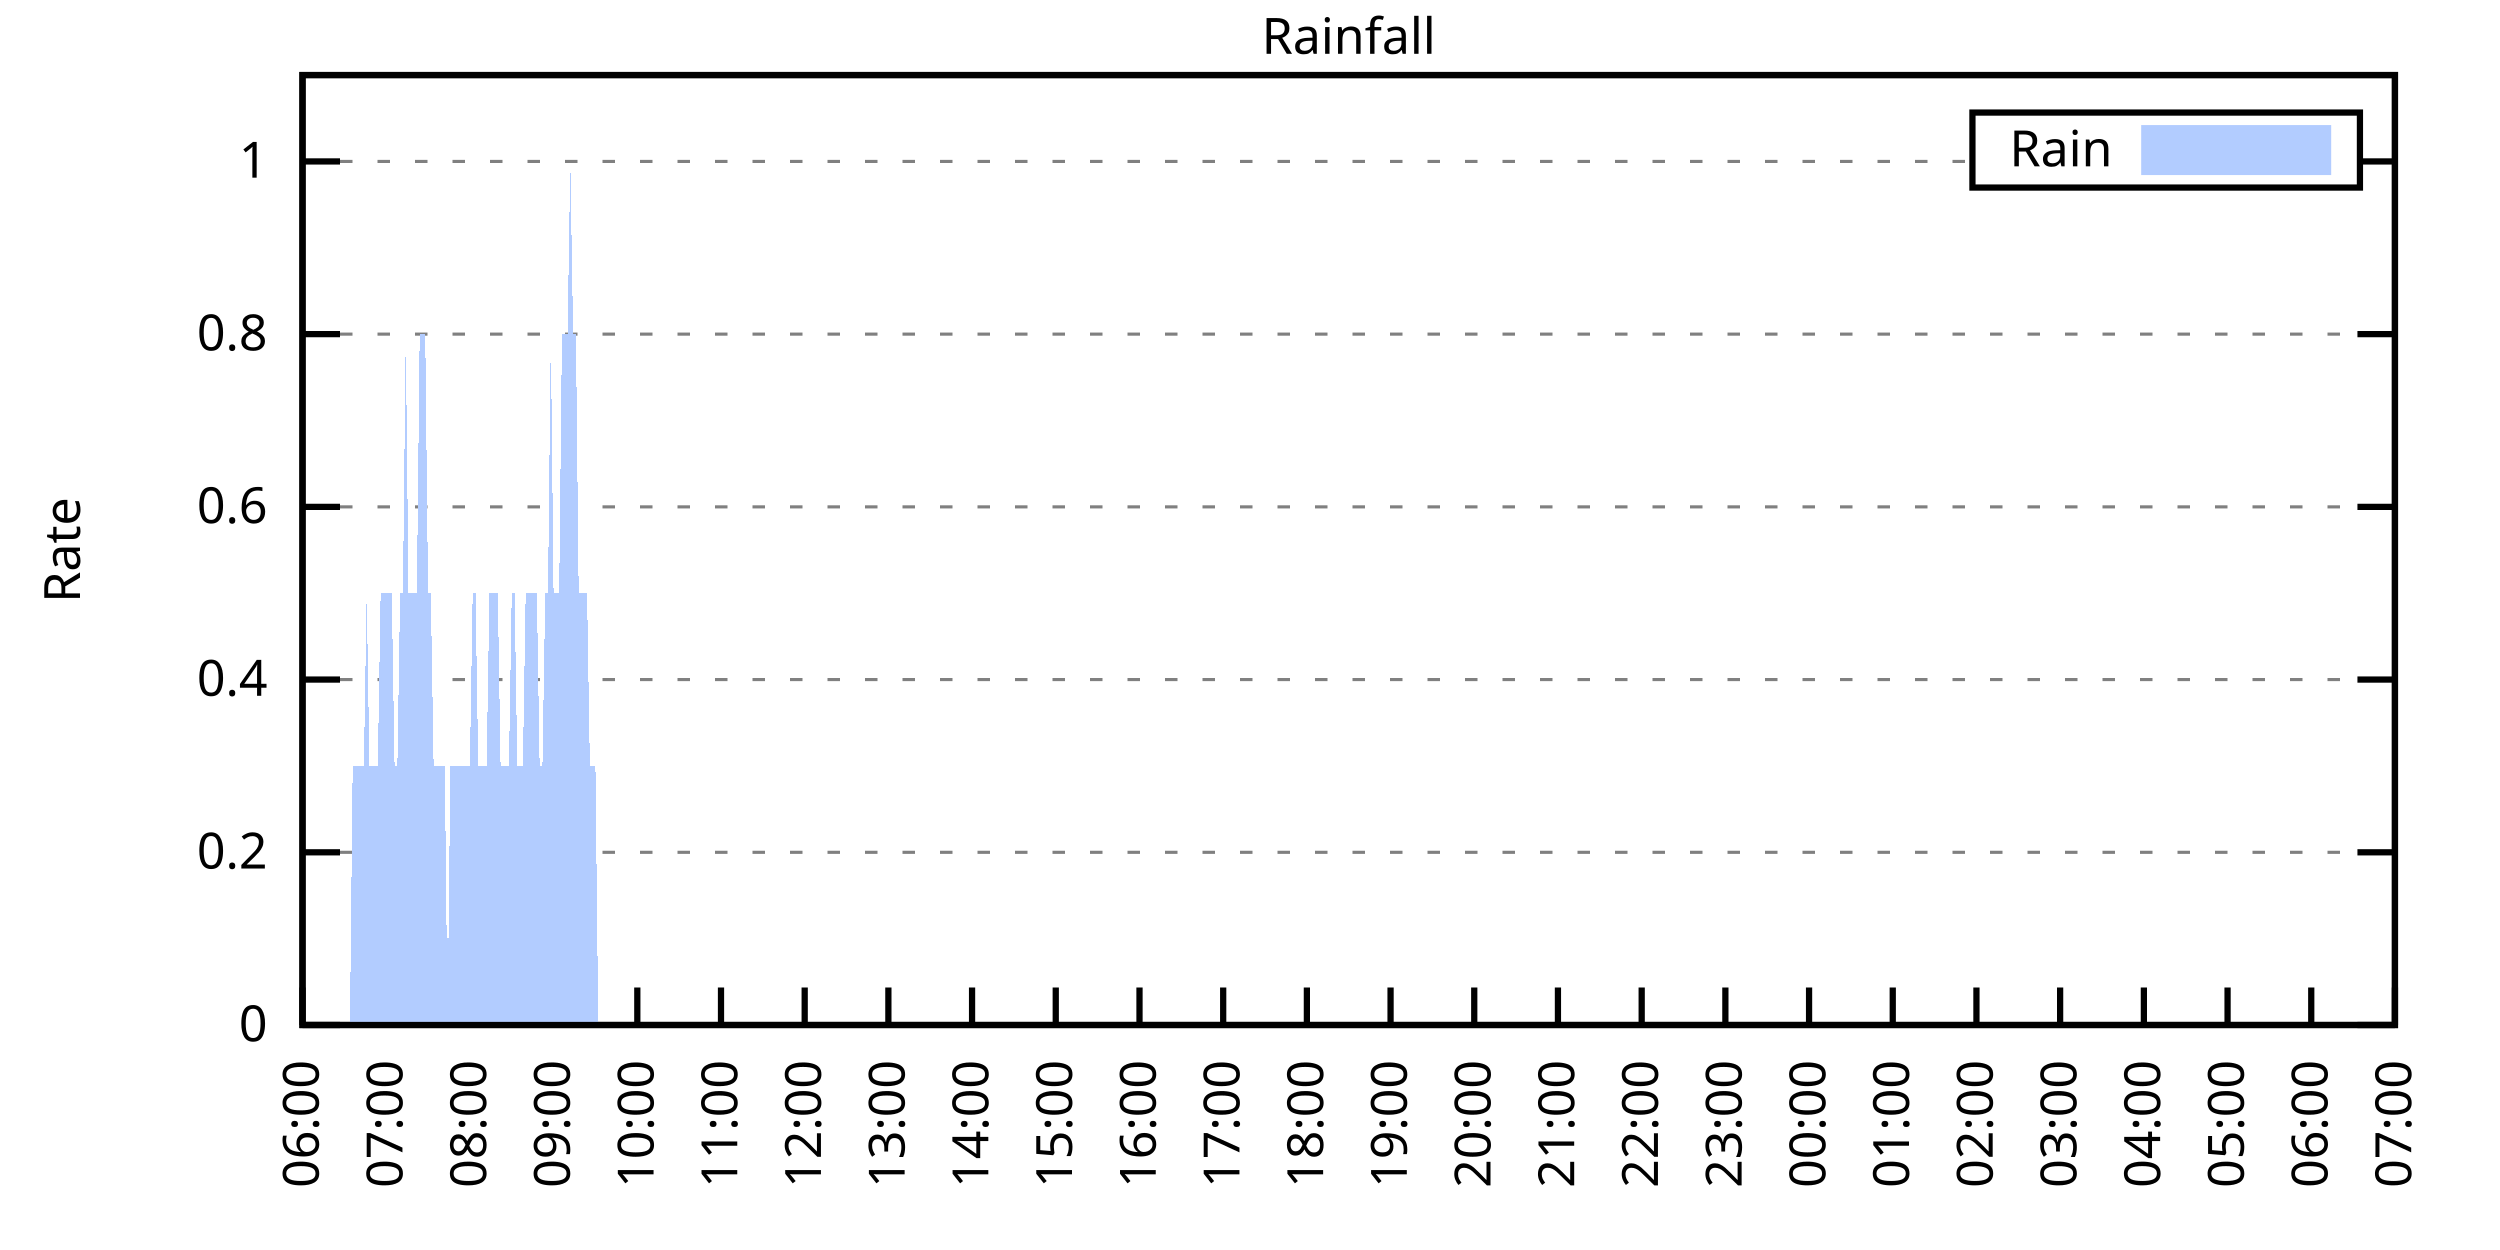
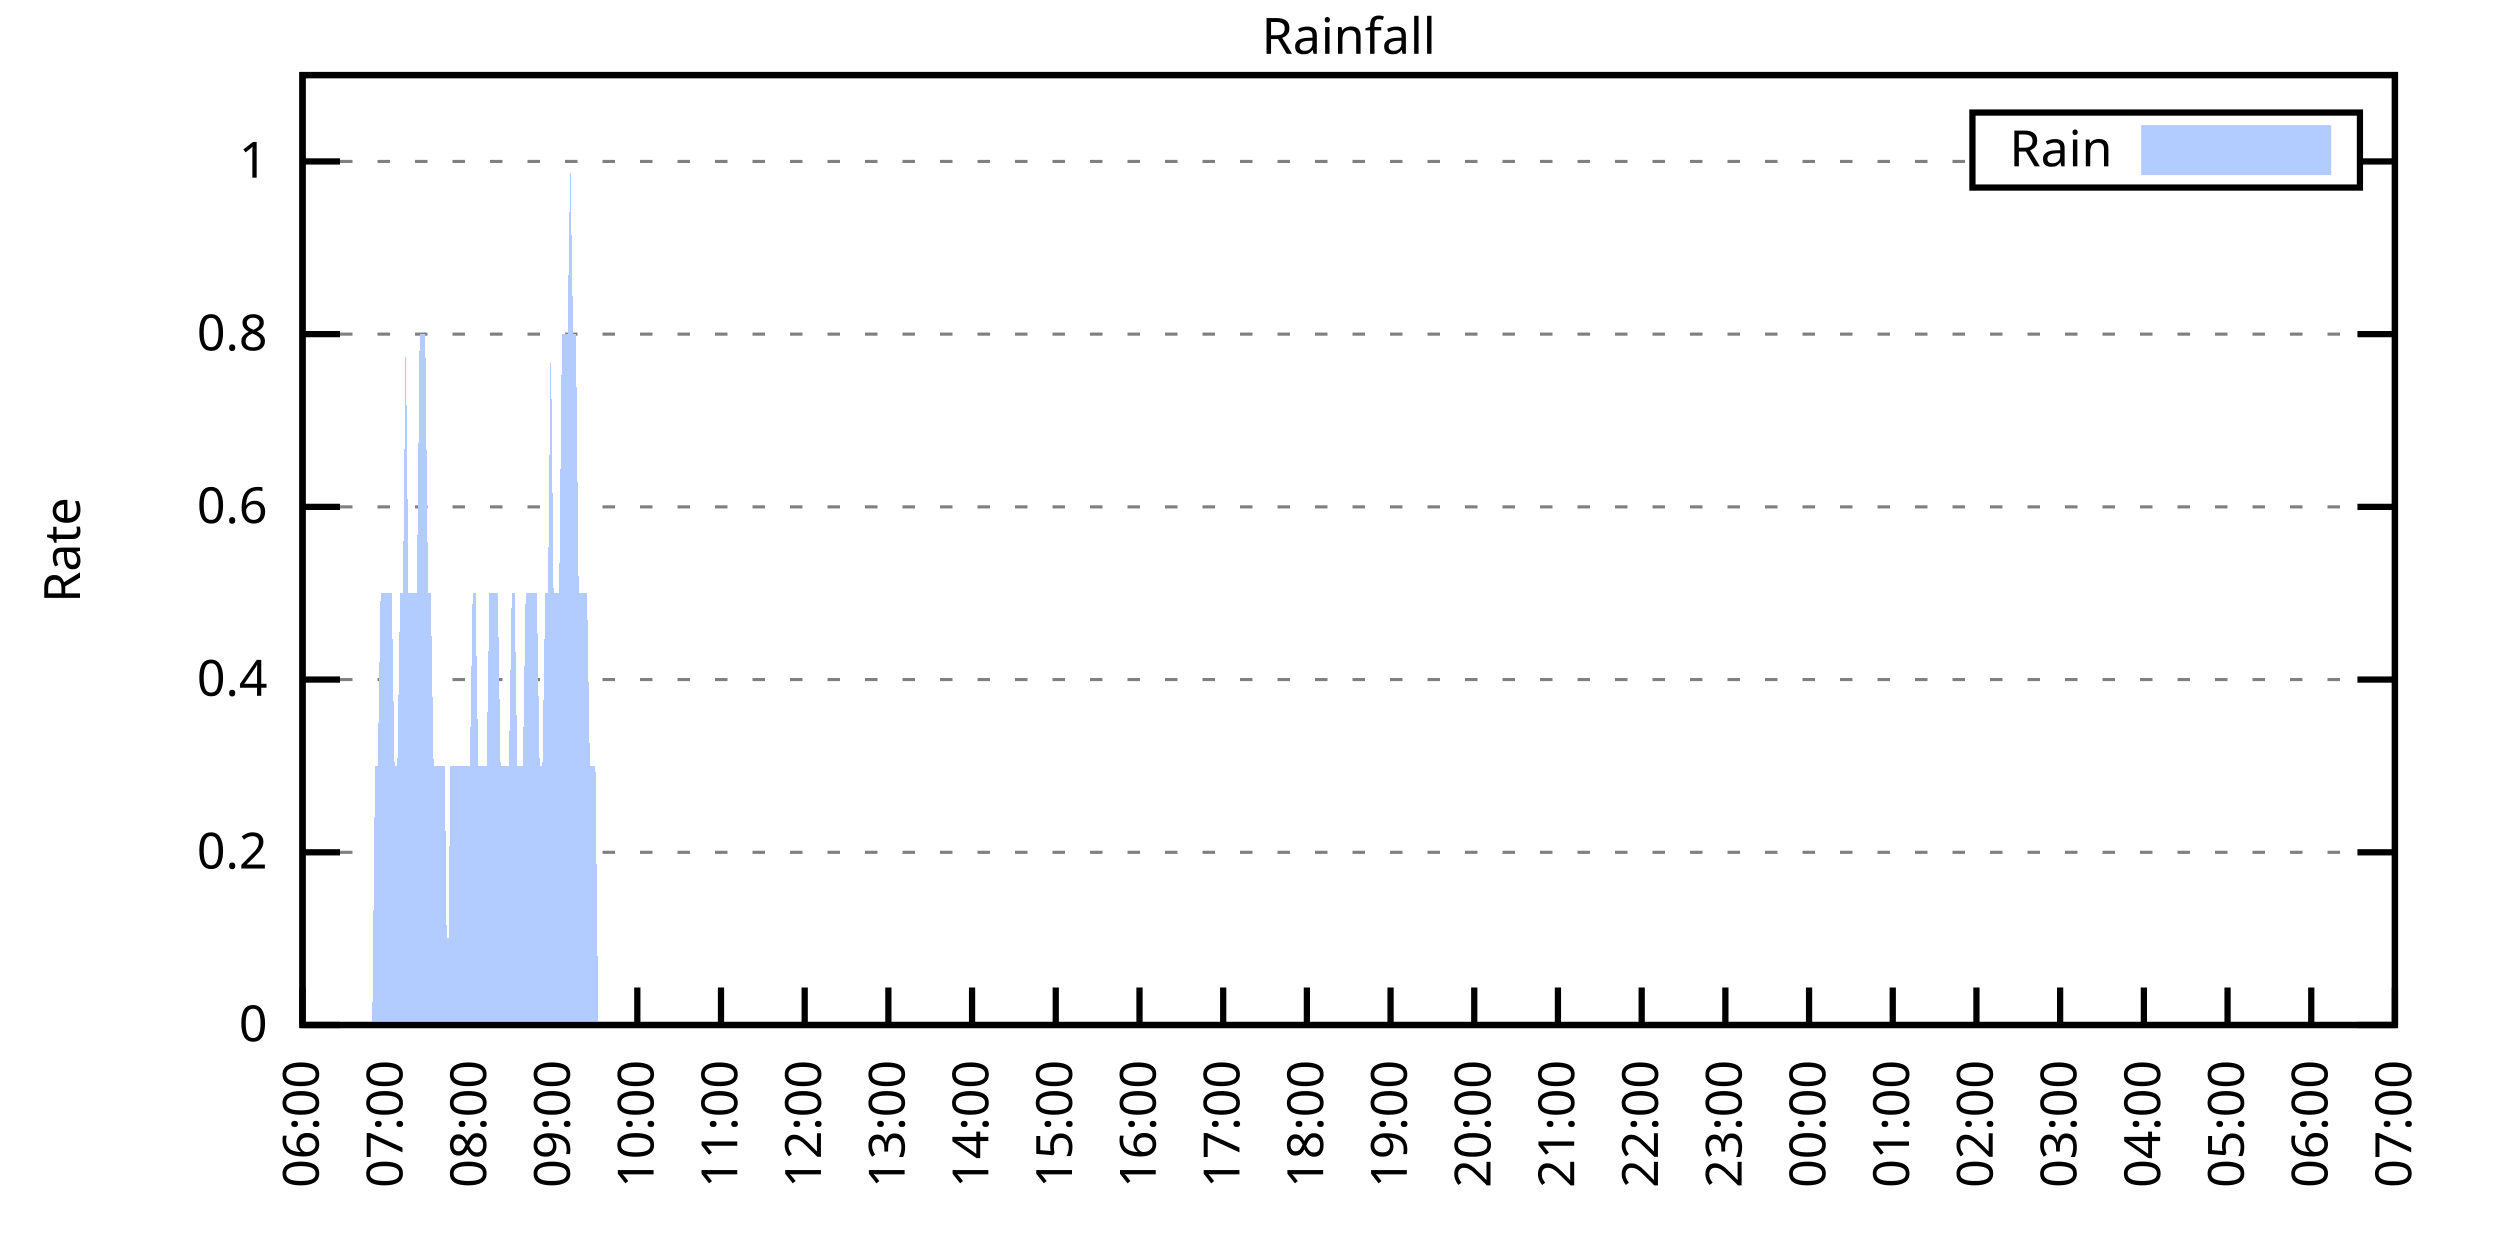
<svg xmlns="http://www.w3.org/2000/svg" xmlns:xlink="http://www.w3.org/1999/xlink" width="400" height="200" viewBox="0 0 400 200">
  <g id="gnuplot_canvas">
    <rect x="0" y="0" width="400" height="200" fill="none" />
    <defs>
      <circle id="gpDot" r="0.5" stroke-width="0.5" stroke="currentColor" />
      <path id="gpPt0" stroke-width="0.333" stroke="currentColor" d="M-1,0 h2 M0,-1 v2" />
      <path id="gpPt1" stroke-width="0.333" stroke="currentColor" d="M-1,-1 L1,1 M1,-1 L-1,1" />
      <path id="gpPt2" stroke-width="0.333" stroke="currentColor" d="M-1,0 L1,0 M0,-1 L0,1 M-1,-1 L1,1 M-1,1 L1,-1" />
      <rect id="gpPt3" stroke-width="0.333" stroke="currentColor" x="-1" y="-1" width="2" height="2" />
      <rect id="gpPt4" stroke-width="0.333" stroke="currentColor" fill="currentColor" x="-1" y="-1" width="2" height="2" />
      <circle id="gpPt5" stroke-width="0.333" stroke="currentColor" cx="0" cy="0" r="1" />
      <use xlink:href="#gpPt5" id="gpPt6" fill="currentColor" stroke="none" />
      <path id="gpPt7" stroke-width="0.333" stroke="currentColor" d="M0,-1.33 L-1.33,0.67 L1.33,0.67 z" />
      <use xlink:href="#gpPt7" id="gpPt8" fill="currentColor" stroke="none" />
      <use xlink:href="#gpPt7" id="gpPt9" stroke="currentColor" transform="rotate(180)" />
      <use xlink:href="#gpPt9" id="gpPt10" fill="currentColor" stroke="none" />
      <use xlink:href="#gpPt3" id="gpPt11" stroke="currentColor" transform="rotate(45)" />
      <use xlink:href="#gpPt11" id="gpPt12" fill="currentColor" stroke="none" />
      <path id="gpPt13" stroke-width="0.333" stroke="currentColor" d="M0,1.330 L1.265,0.411 L0.782,-1.067 L-0.782,-1.076 L-1.265,0.411 z" />
      <use xlink:href="#gpPt13" id="gpPt14" fill="currentColor" stroke="none" />
      <filter id="textbox" filterUnits="objectBoundingBox" x="0" y="0" height="1" width="1">
        <feFlood flood-color="white" flood-opacity="1" result="bgnd" />
        <feComposite in="SourceGraphic" in2="bgnd" operator="atop" />
      </filter>
      <filter id="greybox" filterUnits="objectBoundingBox" x="0" y="0" height="1" width="1">
        <feFlood flood-color="lightgrey" flood-opacity="1" result="grey" />
        <feComposite in="SourceGraphic" in2="grey" operator="atop" />
      </filter>
    </defs>
    <g fill="none" color="white" stroke="currentColor" stroke-width="1.00" stroke-linecap="butt" stroke-linejoin="miter">
</g>
    <g fill="none" color="black" stroke="currentColor" stroke-width="1.00" stroke-linecap="butt" stroke-linejoin="miter">
      <g stroke="none" shape-rendering="crispEdges">
        <polygon fill="rgb(255, 255, 255)" points="48.40,164.00 383.18,164.00 383.18,12.02 48.40,12.02 " />
      </g>
    </g>
    <g fill="none" color="black" stroke="currentColor" stroke-width="1.00" stroke-linecap="butt" stroke-linejoin="miter">
</g>
    <g fill="none" color="black" stroke="black" stroke-width="0.50" stroke-linecap="butt" stroke-linejoin="miter">
</g>
    <g fill="none" color="gray" stroke="currentColor" stroke-width="0.50" stroke-linecap="butt" stroke-linejoin="miter">
      <path stroke="gray" stroke-dasharray="2,4" class="gridline" d="M48.40,164.00 L383.19,164.00  " />
    </g>
    <g fill="none" color="gray" stroke="gray" stroke-width="1.00" stroke-linecap="butt" stroke-linejoin="miter">
</g>
    <g fill="none" color="black" stroke="currentColor" stroke-width="1.00" stroke-linecap="butt" stroke-linejoin="miter">
      <path stroke="black" d="M48.40,164.00 L54.40,164.00 M383.19,164.00 L377.19,164.00  " />
      <g transform="translate(42.80,166.60)" stroke="none" fill="black" font-family="Sans" font-size="8.00" text-anchor="end">
        <text>
          <tspan font-family="Sans"> 0</tspan>
        </text>
      </g>
    </g>
    <g fill="none" color="black" stroke="currentColor" stroke-width="1.00" stroke-linecap="butt" stroke-linejoin="miter">
</g>
    <g fill="none" color="black" stroke="black" stroke-width="0.50" stroke-linecap="butt" stroke-linejoin="miter">
</g>
    <g fill="none" color="gray" stroke="currentColor" stroke-width="0.50" stroke-linecap="butt" stroke-linejoin="miter">
      <path stroke="gray" stroke-dasharray="2,4" class="gridline" d="M48.40,136.37 L383.19,136.37  " />
    </g>
    <g fill="none" color="gray" stroke="gray" stroke-width="1.00" stroke-linecap="butt" stroke-linejoin="miter">
</g>
    <g fill="none" color="black" stroke="currentColor" stroke-width="1.00" stroke-linecap="butt" stroke-linejoin="miter">
      <path stroke="black" d="M48.40,136.37 L54.40,136.37 M383.19,136.37 L377.19,136.37  " />
      <g transform="translate(42.80,138.97)" stroke="none" fill="black" font-family="Sans" font-size="8.00" text-anchor="end">
        <text>
          <tspan font-family="Sans"> 0.2</tspan>
        </text>
      </g>
    </g>
    <g fill="none" color="black" stroke="currentColor" stroke-width="1.00" stroke-linecap="butt" stroke-linejoin="miter">
</g>
    <g fill="none" color="black" stroke="black" stroke-width="0.50" stroke-linecap="butt" stroke-linejoin="miter">
</g>
    <g fill="none" color="gray" stroke="currentColor" stroke-width="0.50" stroke-linecap="butt" stroke-linejoin="miter">
      <path stroke="gray" stroke-dasharray="2,4" class="gridline" d="M48.40,108.73 L383.19,108.73  " />
    </g>
    <g fill="none" color="gray" stroke="gray" stroke-width="1.00" stroke-linecap="butt" stroke-linejoin="miter">
</g>
    <g fill="none" color="black" stroke="currentColor" stroke-width="1.00" stroke-linecap="butt" stroke-linejoin="miter">
      <path stroke="black" d="M48.40,108.73 L54.40,108.73 M383.19,108.73 L377.19,108.73  " />
      <g transform="translate(42.80,111.33)" stroke="none" fill="black" font-family="Sans" font-size="8.00" text-anchor="end">
        <text>
          <tspan font-family="Sans"> 0.4</tspan>
        </text>
      </g>
    </g>
    <g fill="none" color="black" stroke="currentColor" stroke-width="1.00" stroke-linecap="butt" stroke-linejoin="miter">
</g>
    <g fill="none" color="black" stroke="black" stroke-width="0.50" stroke-linecap="butt" stroke-linejoin="miter">
</g>
    <g fill="none" color="gray" stroke="currentColor" stroke-width="0.50" stroke-linecap="butt" stroke-linejoin="miter">
      <path stroke="gray" stroke-dasharray="2,4" class="gridline" d="M48.40,81.10 L383.19,81.10  " />
    </g>
    <g fill="none" color="gray" stroke="gray" stroke-width="1.00" stroke-linecap="butt" stroke-linejoin="miter">
</g>
    <g fill="none" color="black" stroke="currentColor" stroke-width="1.00" stroke-linecap="butt" stroke-linejoin="miter">
      <path stroke="black" d="M48.40,81.10 L54.40,81.10 M383.19,81.10 L377.19,81.10  " />
      <g transform="translate(42.80,83.70)" stroke="none" fill="black" font-family="Sans" font-size="8.00" text-anchor="end">
        <text>
          <tspan font-family="Sans"> 0.6</tspan>
        </text>
      </g>
    </g>
    <g fill="none" color="black" stroke="currentColor" stroke-width="1.00" stroke-linecap="butt" stroke-linejoin="miter">
</g>
    <g fill="none" color="black" stroke="black" stroke-width="0.50" stroke-linecap="butt" stroke-linejoin="miter">
</g>
    <g fill="none" color="gray" stroke="currentColor" stroke-width="0.50" stroke-linecap="butt" stroke-linejoin="miter">
      <path stroke="gray" stroke-dasharray="2,4" class="gridline" d="M48.40,53.46 L383.19,53.46  " />
    </g>
    <g fill="none" color="gray" stroke="gray" stroke-width="1.00" stroke-linecap="butt" stroke-linejoin="miter">
</g>
    <g fill="none" color="black" stroke="currentColor" stroke-width="1.00" stroke-linecap="butt" stroke-linejoin="miter">
      <path stroke="black" d="M48.40,53.46 L54.40,53.46 M383.19,53.46 L377.19,53.46  " />
      <g transform="translate(42.80,56.06)" stroke="none" fill="black" font-family="Sans" font-size="8.00" text-anchor="end">
        <text>
          <tspan font-family="Sans"> 0.8</tspan>
        </text>
      </g>
    </g>
    <g fill="none" color="black" stroke="currentColor" stroke-width="1.00" stroke-linecap="butt" stroke-linejoin="miter">
</g>
    <g fill="none" color="black" stroke="black" stroke-width="0.50" stroke-linecap="butt" stroke-linejoin="miter">
</g>
    <g fill="none" color="gray" stroke="currentColor" stroke-width="0.50" stroke-linecap="butt" stroke-linejoin="miter">
      <path stroke="gray" stroke-dasharray="2,4" class="gridline" d="M48.40,25.83 L315.59,25.83 M377.59,25.83 L383.19,25.83  " />
    </g>
    <g fill="none" color="gray" stroke="gray" stroke-width="1.00" stroke-linecap="butt" stroke-linejoin="miter">
</g>
    <g fill="none" color="black" stroke="currentColor" stroke-width="1.00" stroke-linecap="butt" stroke-linejoin="miter">
      <path stroke="black" d="M48.40,25.83 L54.40,25.83 M383.19,25.83 L377.19,25.83  " />
      <g transform="translate(42.80,28.43)" stroke="none" fill="black" font-family="Sans" font-size="8.00" text-anchor="end">
        <text>
          <tspan font-family="Sans"> 1</tspan>
        </text>
      </g>
    </g>
    <g fill="none" color="black" stroke="currentColor" stroke-width="1.00" stroke-linecap="butt" stroke-linejoin="miter">
      <path stroke="black" d="M48.40,164.00 L48.40,158.00  " />
      <g transform="translate(51.00,169.60) rotate(270.00)" stroke="none" fill="black" font-family="Sans" font-size="8.00" text-anchor="end">
        <text>
          <tspan font-family="Sans">06:00</tspan>
        </text>
      </g>
    </g>
    <g fill="none" color="black" stroke="currentColor" stroke-width="1.00" stroke-linecap="butt" stroke-linejoin="miter">
      <path stroke="black" d="M61.79,164.00 L61.79,158.00  " />
      <g transform="translate(64.39,169.60) rotate(270.00)" stroke="none" fill="black" font-family="Sans" font-size="8.00" text-anchor="end">
        <text>
          <tspan font-family="Sans">07:00</tspan>
        </text>
      </g>
    </g>
    <g fill="none" color="black" stroke="currentColor" stroke-width="1.00" stroke-linecap="butt" stroke-linejoin="miter">
      <path stroke="black" d="M75.18,164.00 L75.18,158.00  " />
      <g transform="translate(77.78,169.60) rotate(270.00)" stroke="none" fill="black" font-family="Sans" font-size="8.00" text-anchor="end">
        <text>
          <tspan font-family="Sans">08:00</tspan>
        </text>
      </g>
    </g>
    <g fill="none" color="black" stroke="currentColor" stroke-width="1.00" stroke-linecap="butt" stroke-linejoin="miter">
      <path stroke="black" d="M88.57,164.00 L88.57,158.00  " />
      <g transform="translate(91.17,169.60) rotate(270.00)" stroke="none" fill="black" font-family="Sans" font-size="8.00" text-anchor="end">
        <text>
          <tspan font-family="Sans">09:00</tspan>
        </text>
      </g>
    </g>
    <g fill="none" color="black" stroke="currentColor" stroke-width="1.00" stroke-linecap="butt" stroke-linejoin="miter">
      <path stroke="black" d="M101.97,164.00 L101.97,158.00  " />
      <g transform="translate(104.57,169.60) rotate(270.00)" stroke="none" fill="black" font-family="Sans" font-size="8.00" text-anchor="end">
        <text>
          <tspan font-family="Sans">10:00</tspan>
        </text>
      </g>
    </g>
    <g fill="none" color="black" stroke="currentColor" stroke-width="1.00" stroke-linecap="butt" stroke-linejoin="miter">
      <path stroke="black" d="M115.36,164.00 L115.36,158.00  " />
      <g transform="translate(117.96,169.60) rotate(270.00)" stroke="none" fill="black" font-family="Sans" font-size="8.00" text-anchor="end">
        <text>
          <tspan font-family="Sans">11:00</tspan>
        </text>
      </g>
    </g>
    <g fill="none" color="black" stroke="currentColor" stroke-width="1.00" stroke-linecap="butt" stroke-linejoin="miter">
      <path stroke="black" d="M128.75,164.00 L128.75,158.00  " />
      <g transform="translate(131.35,169.60) rotate(270.00)" stroke="none" fill="black" font-family="Sans" font-size="8.00" text-anchor="end">
        <text>
          <tspan font-family="Sans">12:00</tspan>
        </text>
      </g>
    </g>
    <g fill="none" color="black" stroke="currentColor" stroke-width="1.00" stroke-linecap="butt" stroke-linejoin="miter">
      <path stroke="black" d="M142.14,164.00 L142.14,158.00  " />
      <g transform="translate(144.74,169.60) rotate(270.00)" stroke="none" fill="black" font-family="Sans" font-size="8.00" text-anchor="end">
        <text>
          <tspan font-family="Sans">13:00</tspan>
        </text>
      </g>
    </g>
    <g fill="none" color="black" stroke="currentColor" stroke-width="1.00" stroke-linecap="butt" stroke-linejoin="miter">
      <path stroke="black" d="M155.53,164.00 L155.53,158.00  " />
      <g transform="translate(158.13,169.60) rotate(270.00)" stroke="none" fill="black" font-family="Sans" font-size="8.00" text-anchor="end">
        <text>
          <tspan font-family="Sans">14:00</tspan>
        </text>
      </g>
    </g>
    <g fill="none" color="black" stroke="currentColor" stroke-width="1.00" stroke-linecap="butt" stroke-linejoin="miter">
      <path stroke="black" d="M168.92,164.00 L168.92,158.00  " />
      <g transform="translate(171.52,169.60) rotate(270.00)" stroke="none" fill="black" font-family="Sans" font-size="8.00" text-anchor="end">
        <text>
          <tspan font-family="Sans">15:00</tspan>
        </text>
      </g>
    </g>
    <g fill="none" color="black" stroke="currentColor" stroke-width="1.00" stroke-linecap="butt" stroke-linejoin="miter">
      <path stroke="black" d="M182.32,164.00 L182.32,158.00  " />
      <g transform="translate(184.92,169.60) rotate(270.00)" stroke="none" fill="black" font-family="Sans" font-size="8.00" text-anchor="end">
        <text>
          <tspan font-family="Sans">16:00</tspan>
        </text>
      </g>
    </g>
    <g fill="none" color="black" stroke="currentColor" stroke-width="1.00" stroke-linecap="butt" stroke-linejoin="miter">
      <path stroke="black" d="M195.71,164.00 L195.71,158.00  " />
      <g transform="translate(198.31,169.60) rotate(270.00)" stroke="none" fill="black" font-family="Sans" font-size="8.00" text-anchor="end">
        <text>
          <tspan font-family="Sans">17:00</tspan>
        </text>
      </g>
    </g>
    <g fill="none" color="black" stroke="currentColor" stroke-width="1.00" stroke-linecap="butt" stroke-linejoin="miter">
      <path stroke="black" d="M209.10,164.00 L209.10,158.00  " />
      <g transform="translate(211.70,169.60) rotate(270.00)" stroke="none" fill="black" font-family="Sans" font-size="8.00" text-anchor="end">
        <text>
          <tspan font-family="Sans">18:00</tspan>
        </text>
      </g>
    </g>
    <g fill="none" color="black" stroke="currentColor" stroke-width="1.00" stroke-linecap="butt" stroke-linejoin="miter">
      <path stroke="black" d="M222.49,164.00 L222.49,158.00  " />
      <g transform="translate(225.09,169.60) rotate(270.00)" stroke="none" fill="black" font-family="Sans" font-size="8.00" text-anchor="end">
        <text>
          <tspan font-family="Sans">19:00</tspan>
        </text>
      </g>
    </g>
    <g fill="none" color="black" stroke="currentColor" stroke-width="1.00" stroke-linecap="butt" stroke-linejoin="miter">
      <path stroke="black" d="M235.88,164.00 L235.88,158.00  " />
      <g transform="translate(238.48,169.60) rotate(270.00)" stroke="none" fill="black" font-family="Sans" font-size="8.00" text-anchor="end">
        <text>
          <tspan font-family="Sans">20:00</tspan>
        </text>
      </g>
    </g>
    <g fill="none" color="black" stroke="currentColor" stroke-width="1.00" stroke-linecap="butt" stroke-linejoin="miter">
      <path stroke="black" d="M249.27,164.00 L249.27,158.00  " />
      <g transform="translate(251.87,169.60) rotate(270.00)" stroke="none" fill="black" font-family="Sans" font-size="8.00" text-anchor="end">
        <text>
          <tspan font-family="Sans">21:00</tspan>
        </text>
      </g>
    </g>
    <g fill="none" color="black" stroke="currentColor" stroke-width="1.00" stroke-linecap="butt" stroke-linejoin="miter">
      <path stroke="black" d="M262.67,164.00 L262.67,158.00  " />
      <g transform="translate(265.27,169.60) rotate(270.00)" stroke="none" fill="black" font-family="Sans" font-size="8.00" text-anchor="end">
        <text>
          <tspan font-family="Sans">22:00</tspan>
        </text>
      </g>
    </g>
    <g fill="none" color="black" stroke="currentColor" stroke-width="1.00" stroke-linecap="butt" stroke-linejoin="miter">
      <path stroke="black" d="M276.06,164.00 L276.06,158.00  " />
      <g transform="translate(278.66,169.60) rotate(270.00)" stroke="none" fill="black" font-family="Sans" font-size="8.00" text-anchor="end">
        <text>
          <tspan font-family="Sans">23:00</tspan>
        </text>
      </g>
    </g>
    <g fill="none" color="black" stroke="currentColor" stroke-width="1.00" stroke-linecap="butt" stroke-linejoin="miter">
      <path stroke="black" d="M289.45,164.00 L289.45,158.00  " />
      <g transform="translate(292.05,169.60) rotate(270.00)" stroke="none" fill="black" font-family="Sans" font-size="8.00" text-anchor="end">
        <text>
          <tspan font-family="Sans">00:00</tspan>
        </text>
      </g>
    </g>
    <g fill="none" color="black" stroke="currentColor" stroke-width="1.00" stroke-linecap="butt" stroke-linejoin="miter">
      <path stroke="black" d="M302.84,164.00 L302.84,158.00  " />
      <g transform="translate(305.44,169.60) rotate(270.00)" stroke="none" fill="black" font-family="Sans" font-size="8.00" text-anchor="end">
        <text>
          <tspan font-family="Sans">01:00</tspan>
        </text>
      </g>
    </g>
    <g fill="none" color="black" stroke="currentColor" stroke-width="1.00" stroke-linecap="butt" stroke-linejoin="miter">
      <path stroke="black" d="M316.23,164.00 L316.23,158.00  " />
      <g transform="translate(318.83,169.60) rotate(270.00)" stroke="none" fill="black" font-family="Sans" font-size="8.00" text-anchor="end">
        <text>
          <tspan font-family="Sans">02:00</tspan>
        </text>
      </g>
    </g>
    <g fill="none" color="black" stroke="currentColor" stroke-width="1.00" stroke-linecap="butt" stroke-linejoin="miter">
      <path stroke="black" d="M329.62,164.00 L329.62,158.00  " />
      <g transform="translate(332.22,169.60) rotate(270.00)" stroke="none" fill="black" font-family="Sans" font-size="8.00" text-anchor="end">
        <text>
          <tspan font-family="Sans">03:00</tspan>
        </text>
      </g>
    </g>
    <g fill="none" color="black" stroke="currentColor" stroke-width="1.00" stroke-linecap="butt" stroke-linejoin="miter">
      <path stroke="black" d="M343.02,164.00 L343.02,158.00  " />
      <g transform="translate(345.62,169.60) rotate(270.00)" stroke="none" fill="black" font-family="Sans" font-size="8.00" text-anchor="end">
        <text>
          <tspan font-family="Sans">04:00</tspan>
        </text>
      </g>
    </g>
    <g fill="none" color="black" stroke="currentColor" stroke-width="1.00" stroke-linecap="butt" stroke-linejoin="miter">
      <path stroke="black" d="M356.41,164.00 L356.41,158.00  " />
      <g transform="translate(359.01,169.60) rotate(270.00)" stroke="none" fill="black" font-family="Sans" font-size="8.00" text-anchor="end">
        <text>
          <tspan font-family="Sans">05:00</tspan>
        </text>
      </g>
    </g>
    <g fill="none" color="black" stroke="currentColor" stroke-width="1.00" stroke-linecap="butt" stroke-linejoin="miter">
      <path stroke="black" d="M369.80,164.00 L369.80,158.00  " />
      <g transform="translate(372.40,169.60) rotate(270.00)" stroke="none" fill="black" font-family="Sans" font-size="8.00" text-anchor="end">
        <text>
          <tspan font-family="Sans">06:00</tspan>
        </text>
      </g>
    </g>
    <g fill="none" color="black" stroke="currentColor" stroke-width="1.00" stroke-linecap="butt" stroke-linejoin="miter">
      <path stroke="black" d="M383.19,164.00 L383.19,158.00  " />
      <g transform="translate(385.79,169.60) rotate(270.00)" stroke="none" fill="black" font-family="Sans" font-size="8.00" text-anchor="end">
        <text>
          <tspan font-family="Sans">07:00</tspan>
        </text>
      </g>
    </g>
    <g fill="none" color="black" stroke="currentColor" stroke-width="1.00" stroke-linecap="butt" stroke-linejoin="miter">
</g>
    <g fill="none" color="black" stroke="currentColor" stroke-width="1.00" stroke-linecap="butt" stroke-linejoin="miter">
      <path stroke="black" d="M48.40,12.01 L48.40,164.00 L383.19,164.00 L383.19,12.01 L48.40,12.01 Z  " />
    </g>
    <g fill="none" color="black" stroke="currentColor" stroke-width="1.00" stroke-linecap="butt" stroke-linejoin="miter">
</g>
    <g fill="none" color="black" stroke="currentColor" stroke-width="1.00" stroke-linecap="butt" stroke-linejoin="miter">
      <path stroke="black" d="M315.59,30.01 L315.59,18.01 L377.59,18.01 L377.59,30.01 L315.59,30.01 Z  " />
    </g>
    <g id="Rainfall_plot_1">
      <g fill="none" color="white" stroke="black" stroke-width="2.00" stroke-linecap="butt" stroke-linejoin="miter">
</g>
      <g fill="none" color="black" stroke="currentColor" stroke-width="2.00" stroke-linecap="butt" stroke-linejoin="miter">
        <g transform="translate(337.99,26.61)" stroke="none" fill="black" font-family="Sans" font-size="8.00" text-anchor="end">
          <text>
            <tspan font-family="Sans">Rain</tspan>
          </text>
        </g>
      </g>
      <g fill="none" color="black" stroke="currentColor" stroke-width="2.00" stroke-linecap="butt" stroke-linejoin="miter">
        <g stroke="none" shape-rendering="crispEdges">
          <polygon fill="rgb(178, 204, 255)" points="343.59,27.01 371.99,27.01 371.99,21.01 343.59,21.01 " />
        </g>
        <path stroke="rgb(178, 204, 255)" d="M343.59,27.01 L371.99,27.01 L371.99,21.01 L343.59,21.01 L343.59,27.01 Z  " />
      </g>
      <g fill="none" color="black" stroke="currentColor" stroke-width="2.00" stroke-linecap="butt" stroke-linejoin="miter">
        <g stroke="none" shape-rendering="crispEdges">
-           <polygon fill="rgb(178, 204, 255)" points="51.97,164.00 52.42,164.00 52.86,164.00 53.31,164.00 53.76,164.00 54.20,164.00 54.65,164.00 55.10,164.00 55.54,164.00 55.99,164.00 56.43,122.55 56.88,122.55 57.33,122.55 57.77,122.55 58.22,122.55 58.67,94.91 59.11,122.55 59.56,122.55 60.01,122.55 60.45,122.55 60.90,94.91 61.35,94.91 61.79,94.91 62.24,94.91 62.68,94.91 63.13,122.55 63.58,122.55 64.02,94.91 64.47,94.91 64.92,53.46 65.36,94.91 65.81,94.91 66.26,94.91 66.70,94.91 67.15,53.46 67.59,53.46 68.04,53.46 68.49,94.91 68.93,94.91 69.38,122.55 69.83,122.55 70.27,122.55 70.72,122.55 71.17,122.55 71.61,164.00 72.06,122.55 72.50,122.55 72.95,122.55 73.40,122.55 73.84,122.55 74.29,122.55 74.74,122.55 75.18,122.55 75.63,94.91 76.08,94.91 76.52,122.55 76.97,122.55 77.42,122.55 77.86,122.55 78.31,94.91 78.75,94.91 79.20,94.91 79.65,94.91 80.09,122.55 80.54,122.55 80.99,122.55 81.43,122.55 81.88,94.91 82.33,94.91 82.77,122.55 83.22,122.55 83.66,122.55 84.11,94.91 84.56,94.91 85.00,94.91 85.45,94.91 85.90,94.91 86.34,122.55 86.79,122.55 87.24,94.91 87.68,94.91 88.13,53.46 88.57,94.91 89.02,94.91 89.47,94.91 89.91,53.46 90.36,53.46 90.81,53.46 91.25,25.83 91.70,53.46 92.15,53.46 92.59,94.91 93.04,94.91 93.49,94.91 93.93,94.91 94.38,122.55 94.82,122.55 95.27,122.55 95.72,164.00 96.16,164.00 96.61,164.00 97.06,164.00 97.50,164.00 97.95,164.00 98.40,164.00 98.84,164.00 99.29,164.00 99.73,164.00 100.18,164.00 100.63,164.00 101.07,164.00 101.52,164.00 101.97,164.00 102.41,164.00 102.86,164.00 103.31,164.00 103.75,164.00 104.20,164.00 104.64,164.00 105.09,164.00 105.54,164.00 105.98,164.00 106.43,164.00 106.88,164.00 107.32,164.00 107.77,164.00 108.22,164.00 108.66,164.00 109.11,164.00 109.55,164.00 110.00,164.00 110.45,164.00 110.89,164.00 111.34,164.00 111.79,164.00 112.23,164.00 112.68,164.00 113.13,164.00 113.57,164.00 114.02,164.00 114.47,164.00 114.91,164.00 115.36,164.00 115.80,164.00 116.25,164.00 116.70,164.00 117.14,164.00 117.59,164.00 118.04,164.00 118.48,164.00 118.93,164.00 119.38,164.00 119.82,164.00 120.27,164.00 120.71,164.00 121.16,164.00 121.61,164.00 122.05,164.00 122.50,164.00 122.95,164.00 123.39,164.00 123.84,164.00 124.29,164.00 124.73,164.00 125.18,164.00 125.62,164.00 126.07,164.00 126.52,164.00 126.96,164.00 127.41,164.00 127.86,164.00 128.30,164.00 128.75,164.00 129.20,164.00 129.64,164.00 130.09,164.00 130.54,164.00 130.98,164.00 131.43,164.00 131.87,164.00 132.32,164.00 132.77,164.00 133.21,164.00 133.66,164.00 134.11,164.00 134.55,164.00 135.00,164.00 135.45,164.00 135.89,164.00 136.34,164.00 136.78,164.00 137.23,164.00 137.68,164.00 138.12,164.00 138.57,164.00 139.02,164.00 139.46,164.00 139.91,164.00 140.36,164.00 140.80,164.00 141.25,164.00 141.69,164.00 142.14,164.00 142.59,164.00 143.03,164.00 143.48,164.00 143.93,164.00 144.37,164.00 144.82,164.00 145.27,164.00 145.71,164.00 146.16,164.00 146.61,164.00 147.05,164.00 147.50,164.00 147.94,164.00 148.39,164.00 148.84,164.00 149.28,164.00 149.73,164.00 150.18,164.00 150.62,164.00 151.07,164.00 151.52,164.00 151.96,164.00 152.41,164.00 152.85,164.00 153.30,164.00 153.75,164.00 154.19,164.00 154.64,164.00 155.09,164.00 155.53,164.00 155.98,164.00 156.43,164.00 156.87,164.00 157.32,164.00 157.76,164.00 158.21,164.00 158.66,164.00 159.10,164.00 159.55,164.00 160.00,164.00 160.44,164.00 160.89,164.00 161.34,164.00 161.78,164.00 162.23,164.00 162.67,164.00 163.12,164.00 163.57,164.00 164.01,164.00 164.46,164.00 164.91,164.00 165.35,164.00 165.80,164.00 166.25,164.00 166.69,164.00 167.14,164.00 167.59,164.00 168.03,164.00 168.48,164.00 168.92,164.00 169.37,164.00 169.82,164.00 170.26,164.00 170.71,164.00 171.16,164.00 171.60,164.00 172.05,164.00 172.50,164.00 172.94,164.00 173.39,164.00 173.83,164.00 174.28,164.00 174.73,164.00 175.17,164.00 175.62,164.00 176.07,164.00 176.51,164.00 176.96,164.00 177.41,164.00 177.85,164.00 178.30,164.00 178.74,164.00 179.19,164.00 179.64,164.00 180.08,164.00 180.53,164.00 180.98,164.00 181.42,164.00 181.87,164.00 182.32,164.00 182.76,164.00 183.21,164.00 183.66,164.00 184.10,164.00 184.55,164.00 184.99,164.00 185.44,164.00 185.89,164.00 186.33,164.00 186.78,164.00 187.23,164.00 187.67,164.00 188.12,164.00 188.57,164.00 189.01,164.00 189.46,164.00 189.90,164.00 190.35,164.00 190.80,164.00 191.24,164.00 191.69,164.00 192.14,164.00 192.58,164.00 193.03,164.00 193.48,164.00 193.92,164.00 194.37,164.00 194.81,164.00 195.26,164.00 195.71,164.00 196.15,164.00 196.60,164.00 197.05,164.00 197.49,164.00 197.94,164.00 198.39,164.00 198.83,164.00 199.28,164.00 199.73,164.00 200.17,164.00 200.62,164.00 201.06,164.00 201.51,164.00 201.96,164.00 202.40,164.00 202.85,164.00 203.30,164.00 203.74,164.00 204.19,164.00 204.64,164.00 205.08,164.00 205.53,164.00 205.97,164.00 206.42,164.00 206.87,164.00 207.31,164.00 207.76,164.00 208.21,164.00 208.65,164.00 209.10,164.00 209.55,164.00 209.99,164.00 210.44,164.00 210.88,164.00 211.33,164.00 211.78,164.00 212.22,164.00 212.67,164.00 213.12,164.00 213.56,164.00 214.01,164.00 214.46,164.00 214.90,164.00 215.35,164.00 215.80,164.00 216.24,164.00 216.69,164.00 217.13,164.00 217.58,164.00 218.03,164.00 218.47,164.00 218.92,164.00 219.37,164.00 219.81,164.00 220.26,164.00 220.71,164.00 221.15,164.00 221.60,164.00 222.04,164.00 222.49,164.00 222.94,164.00 223.38,164.00 223.83,164.00 224.28,164.00 224.72,164.00 225.17,164.00 225.62,164.00 226.06,164.00 226.51,164.00 226.95,164.00 227.40,164.00 227.85,164.00 228.29,164.00 228.74,164.00 229.19,164.00 229.63,164.00 230.08,164.00 230.53,164.00 230.97,164.00 231.42,164.00 231.86,164.00 232.31,164.00 232.76,164.00 233.20,164.00 233.65,164.00 234.10,164.00 234.54,164.00 234.99,164.00 235.44,164.00 235.88,164.00 236.33,164.00 236.78,164.00 237.22,164.00 237.67,164.00 238.11,164.00 238.56,164.00 239.01,164.00 239.45,164.00 239.90,164.00 240.35,164.00 240.79,164.00 241.24,164.00 241.69,164.00 242.13,164.00 242.58,164.00 243.02,164.00 243.47,164.00 243.92,164.00 244.36,164.00 244.81,164.00 245.26,164.00 245.70,164.00 246.15,164.00 246.60,164.00 247.04,164.00 247.49,164.00 247.93,164.00 248.38,164.00 248.83,164.00 249.27,164.00 249.72,164.00 250.17,164.00 250.61,164.00 251.06,164.00 251.51,164.00 251.95,164.00 252.40,164.00 252.85,164.00 253.29,164.00 253.74,164.00 254.18,164.00 254.63,164.00 255.08,164.00 255.52,164.00 255.97,164.00 256.42,164.00 256.86,164.00 257.31,164.00 257.76,164.00 258.20,164.00 258.65,164.00 259.09,164.00 259.54,164.00 259.99,164.00 260.43,164.00 260.88,164.00 261.33,164.00 261.77,164.00 262.22,164.00 262.67,164.00 263.11,164.00 263.56,164.00 264.00,164.00 264.45,164.00 264.90,164.00 265.34,164.00 265.79,164.00 266.24,164.00 266.68,164.00 267.13,164.00 267.58,164.00 268.02,164.00 268.47,164.00 268.92,164.00 269.36,164.00 269.81,164.00 270.25,164.00 270.70,164.00 271.15,164.00 271.59,164.00 272.04,164.00 272.49,164.00 272.93,164.00 273.38,164.00 273.83,164.00 274.27,164.00 274.72,164.00 275.16,164.00 275.61,164.00 276.06,164.00 276.50,164.00 276.95,164.00 277.40,164.00 277.84,164.00 278.29,164.00 278.74,164.00 279.18,164.00 279.63,164.00 280.07,164.00 280.52,164.00 280.97,164.00 281.41,164.00 281.86,164.00 282.31,164.00 282.75,164.00 283.20,164.00 283.65,164.00 284.09,164.00 284.54,164.00 284.98,164.00 285.43,164.00 285.88,164.00 286.32,164.00 286.77,164.00 287.22,164.00 287.66,164.00 288.11,164.00 288.56,164.00 289.00,164.00 289.45,164.00 289.90,164.00 290.34,164.00 290.79,164.00 291.23,164.00 291.68,164.00 292.13,164.00 292.57,164.00 293.02,164.00 293.47,164.00 293.91,164.00 294.36,164.00 294.81,164.00 295.25,164.00 295.70,164.00 296.14,164.00 296.59,164.00 297.04,164.00 297.48,164.00 297.93,164.00 298.38,164.00 298.82,164.00 299.27,164.00 299.72,164.00 300.16,164.00 300.61,164.00 301.05,164.00 301.50,164.00 301.95,164.00 302.39,164.00 302.84,164.00 303.29,164.00 303.73,164.00 304.18,164.00 304.63,164.00 305.07,164.00 305.52,164.00 305.97,164.00 306.41,164.00 306.86,164.00 307.30,164.00 307.75,164.00 308.20,164.00 308.64,164.00 309.09,164.00 309.54,164.00 309.98,164.00 310.43,164.00 310.88,164.00 311.32,164.00 311.77,164.00 312.21,164.00 312.66,164.00 313.11,164.00 313.55,164.00 314.00,164.00 314.45,164.00 314.89,164.00 315.34,164.00 315.79,164.00 316.23,164.00 316.68,164.00 317.12,164.00 317.57,164.00 318.02,164.00 318.46,164.00 318.91,164.00 319.36,164.00 319.80,164.00 320.25,164.00 320.70,164.00 321.14,164.00 321.59,164.00 322.04,164.00 322.48,164.00 322.93,164.00 323.37,164.00 323.82,164.00 324.27,164.00 324.71,164.00 325.16,164.00 325.61,164.00 326.05,164.00 326.50,164.00 326.95,164.00 327.39,164.00 327.84,164.00 328.28,164.00 328.73,164.00 329.18,164.00 329.62,164.00 330.07,164.00 330.52,164.00 330.96,164.00 331.41,164.00 331.86,164.00 332.30,164.00 332.75,164.00 333.19,164.00 333.64,164.00 334.09,164.00 334.53,164.00 334.98,164.00 335.43,164.00 335.87,164.00 336.32,164.00 336.77,164.00 337.21,164.00 337.66,164.00 338.10,164.00 338.55,164.00 339.00,164.00 339.44,164.00 339.89,164.00 340.34,164.00 340.78,164.00 341.23,164.00 341.68,164.00 342.12,164.00 342.57,164.00 343.02,164.00 343.46,164.00 343.91,164.00 344.35,164.00 344.80,164.00 345.25,164.00 345.69,164.00 346.14,164.00 346.59,164.00 347.03,164.00 347.48,164.00 347.93,164.00 348.37,164.00 348.82,164.00 349.26,164.00 349.71,164.00 350.16,164.00 350.60,164.00 351.05,164.00 351.50,164.00 351.94,164.00 352.39,164.00 352.84,164.00 353.28,164.00 353.73,164.00 354.17,164.00 354.62,164.00 355.07,164.00 355.51,164.00 355.96,164.00 356.41,164.00 356.85,164.00 357.30,164.00 357.75,164.00 358.19,164.00 358.64,164.00 359.09,164.00 359.53,164.00 359.98,164.00 360.42,164.00 360.87,164.00 361.32,164.00 361.76,164.00 362.21,164.00 362.66,164.00 363.10,164.00 363.55,164.00 364.00,164.00 364.44,164.00 364.89,164.00 365.33,164.00 365.78,164.00 366.23,164.00 366.67,164.00 367.12,164.00 367.57,164.00 368.01,164.00 368.46,164.00 368.91,164.00 369.35,164.00 369.80,164.00 370.24,164.00 370.69,164.00 371.14,164.00 371.58,164.00 372.03,164.00 372.48,164.00 372.92,164.00 372.92,164.00 51.97,164.00 " />
+           <polygon fill="rgb(178, 204, 255)" points="55.54,164.00 55.99,164.00 56.43,164.00 56.88,164.00 57.33,164.00 57.77,164.00 58.22,164.00 58.67,164.00 59.11,164.00 59.56,164.00 60.01,122.55 60.45,122.55 60.90,94.91 61.35,94.91 61.79,94.91 62.24,94.91 62.68,94.91 63.13,122.55 63.58,122.55 64.02,94.91 64.47,94.91 64.92,53.46 65.36,94.91 65.81,94.91 66.26,94.91 66.70,94.91 67.15,53.46 67.59,53.46 68.04,53.46 68.49,94.91 68.93,94.91 69.38,122.55 69.83,122.55 70.27,122.55 70.72,122.55 71.17,122.55 71.61,164.00 72.06,122.55 72.50,122.55 72.95,122.55 73.40,122.55 73.84,122.55 74.29,122.55 74.74,122.55 75.18,122.55 75.63,94.91 76.08,94.91 76.52,122.55 76.97,122.55 77.42,122.55 77.86,122.55 78.31,94.91 78.75,94.91 79.20,94.91 79.65,94.91 80.09,122.55 80.54,122.55 80.99,122.55 81.43,122.55 81.88,94.91 82.33,94.91 82.77,122.55 83.22,122.55 83.66,122.55 84.11,94.91 84.56,94.91 85.00,94.91 85.45,94.91 85.90,94.91 86.34,122.55 86.79,122.55 87.24,94.91 87.68,94.91 88.13,53.46 88.57,94.91 89.02,94.91 89.47,94.91 89.91,53.46 90.36,53.46 90.81,53.46 91.25,25.83 91.70,53.46 92.15,53.46 92.59,94.91 93.04,94.91 93.49,94.91 93.93,94.91 94.38,122.55 94.82,122.55 95.27,122.55 95.72,164.00 96.16,164.00 96.61,164.00 97.06,164.00 97.50,164.00 97.95,164.00 98.40,164.00 98.84,164.00 99.29,164.00 99.73,164.00 100.18,164.00 100.63,164.00 101.07,164.00 101.52,164.00 101.97,164.00 102.41,164.00 102.86,164.00 103.31,164.00 103.75,164.00 104.20,164.00 104.64,164.00 105.09,164.00 105.54,164.00 105.98,164.00 106.43,164.00 106.88,164.00 107.32,164.00 107.77,164.00 108.22,164.00 108.66,164.00 109.11,164.00 109.55,164.00 110.00,164.00 110.45,164.00 110.89,164.00 111.34,164.00 111.79,164.00 112.23,164.00 112.68,164.00 113.13,164.00 113.57,164.00 114.02,164.00 114.47,164.00 114.91,164.00 115.36,164.00 115.80,164.00 116.25,164.00 116.70,164.00 117.14,164.00 117.59,164.00 118.04,164.00 118.48,164.00 118.93,164.00 119.38,164.00 119.82,164.00 120.27,164.00 120.71,164.00 121.16,164.00 121.61,164.00 122.05,164.00 122.50,164.00 122.95,164.00 123.39,164.00 123.84,164.00 124.29,164.00 124.73,164.00 125.18,164.00 125.62,164.00 126.07,164.00 126.52,164.00 126.96,164.00 127.41,164.00 127.86,164.00 128.30,164.00 128.75,164.00 129.20,164.00 129.64,164.00 130.09,164.00 130.54,164.00 130.98,164.00 131.43,164.00 131.87,164.00 132.32,164.00 132.77,164.00 133.21,164.00 133.66,164.00 134.11,164.00 134.55,164.00 135.00,164.00 135.45,164.00 135.89,164.00 136.34,164.00 136.78,164.00 137.23,164.00 137.68,164.00 138.12,164.00 138.57,164.00 139.02,164.00 139.46,164.00 139.91,164.00 140.36,164.00 140.80,164.00 141.25,164.00 141.69,164.00 142.14,164.00 142.59,164.00 143.03,164.00 143.48,164.00 143.93,164.00 144.37,164.00 144.82,164.00 145.27,164.00 145.71,164.00 146.16,164.00 146.61,164.00 147.05,164.00 147.50,164.00 147.94,164.00 148.39,164.00 148.84,164.00 149.28,164.00 149.73,164.00 150.18,164.00 150.62,164.00 151.07,164.00 151.52,164.00 151.96,164.00 152.41,164.00 152.85,164.00 153.30,164.00 153.75,164.00 154.19,164.00 154.64,164.00 155.09,164.00 155.53,164.00 155.98,164.00 156.43,164.00 156.87,164.00 157.32,164.00 157.76,164.00 158.21,164.00 158.66,164.00 159.10,164.00 159.55,164.00 160.00,164.00 160.44,164.00 160.89,164.00 161.34,164.00 161.78,164.00 162.23,164.00 162.67,164.00 163.12,164.00 163.57,164.00 164.01,164.00 164.46,164.00 164.91,164.00 165.35,164.00 165.80,164.00 166.25,164.00 166.69,164.00 167.14,164.00 167.59,164.00 168.03,164.00 168.48,164.00 168.92,164.00 169.37,164.00 169.82,164.00 170.26,164.00 170.71,164.00 171.16,164.00 171.60,164.00 172.05,164.00 172.50,164.00 172.94,164.00 173.39,164.00 173.83,164.00 174.28,164.00 174.73,164.00 175.17,164.00 175.62,164.00 176.07,164.00 176.51,164.00 176.96,164.00 177.41,164.00 177.85,164.00 178.30,164.00 178.74,164.00 179.19,164.00 179.64,164.00 180.08,164.00 180.53,164.00 180.98,164.00 181.42,164.00 181.87,164.00 182.32,164.00 182.76,164.00 183.21,164.00 183.66,164.00 184.10,164.00 184.55,164.00 184.99,164.00 185.44,164.00 185.89,164.00 186.33,164.00 186.78,164.00 187.23,164.00 187.67,164.00 188.12,164.00 188.57,164.00 189.01,164.00 189.46,164.00 189.90,164.00 190.35,164.00 190.80,164.00 191.24,164.00 191.69,164.00 192.14,164.00 192.58,164.00 193.03,164.00 193.48,164.00 193.92,164.00 194.37,164.00 194.81,164.00 195.26,164.00 195.71,164.00 196.15,164.00 196.60,164.00 197.05,164.00 197.49,164.00 197.94,164.00 198.39,164.00 198.83,164.00 199.28,164.00 199.73,164.00 200.17,164.00 200.62,164.00 201.06,164.00 201.51,164.00 201.96,164.00 202.40,164.00 202.85,164.00 203.30,164.00 203.74,164.00 204.19,164.00 204.64,164.00 205.08,164.00 205.53,164.00 205.97,164.00 206.42,164.00 206.87,164.00 207.31,164.00 207.76,164.00 208.21,164.00 208.65,164.00 209.10,164.00 209.55,164.00 209.99,164.00 210.44,164.00 210.88,164.00 211.33,164.00 211.78,164.00 212.22,164.00 212.67,164.00 213.12,164.00 213.56,164.00 214.01,164.00 214.46,164.00 214.90,164.00 215.35,164.00 215.80,164.00 216.24,164.00 216.69,164.00 217.13,164.00 217.58,164.00 218.03,164.00 218.47,164.00 218.92,164.00 219.37,164.00 219.81,164.00 220.26,164.00 220.71,164.00 221.15,164.00 221.60,164.00 222.04,164.00 222.49,164.00 222.94,164.00 223.38,164.00 223.83,164.00 224.28,164.00 224.72,164.00 225.17,164.00 225.62,164.00 226.06,164.00 226.51,164.00 226.95,164.00 227.40,164.00 227.85,164.00 228.29,164.00 228.74,164.00 229.19,164.00 229.63,164.00 230.08,164.00 230.53,164.00 230.97,164.00 231.42,164.00 231.86,164.00 232.31,164.00 232.76,164.00 233.20,164.00 233.65,164.00 234.10,164.00 234.54,164.00 234.99,164.00 235.44,164.00 235.88,164.00 236.33,164.00 236.78,164.00 237.22,164.00 237.67,164.00 238.11,164.00 238.56,164.00 239.01,164.00 239.45,164.00 239.90,164.00 240.35,164.00 240.79,164.00 241.24,164.00 241.69,164.00 242.13,164.00 242.58,164.00 243.02,164.00 243.47,164.00 243.92,164.00 244.36,164.00 244.81,164.00 245.26,164.00 245.70,164.00 246.15,164.00 246.60,164.00 247.04,164.00 247.49,164.00 247.93,164.00 248.38,164.00 248.83,164.00 249.27,164.00 249.72,164.00 250.17,164.00 250.61,164.00 251.06,164.00 251.51,164.00 251.95,164.00 252.40,164.00 252.85,164.00 253.29,164.00 253.74,164.00 254.18,164.00 254.63,164.00 255.08,164.00 255.52,164.00 255.97,164.00 256.42,164.00 256.86,164.00 257.31,164.00 257.76,164.00 258.20,164.00 258.65,164.00 259.09,164.00 259.54,164.00 259.99,164.00 260.43,164.00 260.88,164.00 261.33,164.00 261.77,164.00 262.22,164.00 262.67,164.00 263.11,164.00 263.56,164.00 264.00,164.00 264.45,164.00 264.90,164.00 265.34,164.00 265.79,164.00 266.24,164.00 266.68,164.00 267.13,164.00 267.58,164.00 268.02,164.00 268.47,164.00 268.92,164.00 269.36,164.00 269.81,164.00 270.25,164.00 270.70,164.00 271.15,164.00 271.59,164.00 272.04,164.00 272.49,164.00 272.93,164.00 273.38,164.00 273.83,164.00 274.27,164.00 274.72,164.00 275.16,164.00 275.61,164.00 276.06,164.00 276.50,164.00 276.95,164.00 277.40,164.00 277.84,164.00 278.29,164.00 278.74,164.00 279.18,164.00 279.63,164.00 280.07,164.00 280.52,164.00 280.97,164.00 281.41,164.00 281.86,164.00 282.31,164.00 282.75,164.00 283.20,164.00 283.65,164.00 284.09,164.00 284.54,164.00 284.98,164.00 285.43,164.00 285.88,164.00 286.32,164.00 286.77,164.00 287.22,164.00 287.66,164.00 288.11,164.00 288.56,164.00 289.00,164.00 289.45,164.00 289.90,164.00 290.34,164.00 290.79,164.00 291.23,164.00 291.68,164.00 292.13,164.00 292.57,164.00 293.02,164.00 293.47,164.00 293.91,164.00 294.36,164.00 294.81,164.00 295.25,164.00 295.70,164.00 296.14,164.00 296.59,164.00 297.04,164.00 297.48,164.00 297.93,164.00 298.38,164.00 298.82,164.00 299.27,164.00 299.72,164.00 300.16,164.00 300.61,164.00 301.05,164.00 301.50,164.00 301.95,164.00 302.39,164.00 302.84,164.00 303.29,164.00 303.73,164.00 304.18,164.00 304.63,164.00 305.07,164.00 305.52,164.00 305.97,164.00 306.41,164.00 306.86,164.00 307.30,164.00 307.75,164.00 308.20,164.00 308.64,164.00 309.09,164.00 309.54,164.00 309.98,164.00 310.43,164.00 310.88,164.00 311.32,164.00 311.77,164.00 312.21,164.00 312.66,164.00 313.11,164.00 313.55,164.00 314.00,164.00 314.45,164.00 314.89,164.00 315.34,164.00 315.79,164.00 316.23,164.00 316.68,164.00 317.12,164.00 317.57,164.00 318.02,164.00 318.46,164.00 318.91,164.00 319.36,164.00 319.80,164.00 320.25,164.00 320.70,164.00 321.14,164.00 321.59,164.00 322.04,164.00 322.48,164.00 322.93,164.00 323.37,164.00 323.82,164.00 324.27,164.00 324.71,164.00 325.16,164.00 325.61,164.00 326.05,164.00 326.50,164.00 326.95,164.00 327.39,164.00 327.84,164.00 328.28,164.00 328.73,164.00 329.18,164.00 329.62,164.00 330.07,164.00 330.52,164.00 330.96,164.00 331.41,164.00 331.86,164.00 332.30,164.00 332.75,164.00 333.19,164.00 333.64,164.00 334.09,164.00 334.53,164.00 334.98,164.00 335.43,164.00 335.87,164.00 336.32,164.00 336.77,164.00 337.21,164.00 337.66,164.00 338.10,164.00 338.55,164.00 339.00,164.00 339.44,164.00 339.89,164.00 340.34,164.00 340.78,164.00 341.23,164.00 341.68,164.00 342.12,164.00 342.57,164.00 343.02,164.00 343.46,164.00 343.91,164.00 344.35,164.00 344.80,164.00 345.25,164.00 345.69,164.00 346.14,164.00 346.59,164.00 347.03,164.00 347.48,164.00 347.93,164.00 348.37,164.00 348.82,164.00 349.26,164.00 349.71,164.00 350.16,164.00 350.60,164.00 351.05,164.00 351.50,164.00 351.94,164.00 352.39,164.00 352.84,164.00 353.28,164.00 353.73,164.00 354.17,164.00 354.62,164.00 355.07,164.00 355.51,164.00 355.96,164.00 356.41,164.00 356.85,164.00 357.30,164.00 357.75,164.00 358.19,164.00 358.64,164.00 359.09,164.00 359.53,164.00 359.98,164.00 360.42,164.00 360.87,164.00 361.32,164.00 361.76,164.00 362.21,164.00 362.66,164.00 363.10,164.00 363.55,164.00 364.00,164.00 364.44,164.00 364.89,164.00 365.33,164.00 365.78,164.00 366.23,164.00 366.67,164.00 367.12,164.00 367.57,164.00 368.01,164.00 368.46,164.00 368.91,164.00 369.35,164.00 369.80,164.00 370.24,164.00 370.69,164.00 371.14,164.00 371.58,164.00 372.03,164.00 372.48,164.00 372.92,164.00 373.37,164.00 373.82,164.00 374.26,164.00 374.71,164.00 375.16,164.00 375.60,164.00 376.05,164.00 376.49,164.00 376.49,164.00 55.54,164.00 " />
        </g>
      </g>
    </g>
    <g fill="none" color="black" stroke="currentColor" stroke-width="2.00" stroke-linecap="butt" stroke-linejoin="miter">
</g>
    <g fill="none" color="black" stroke="black" stroke-width="1.00" stroke-linecap="butt" stroke-linejoin="miter">
</g>
    <g fill="none" color="black" stroke="currentColor" stroke-width="1.00" stroke-linecap="butt" stroke-linejoin="miter">
      <path stroke="black" d="M48.40,12.01 L48.40,164.00 L383.19,164.00 L383.19,12.01 L48.40,12.01 Z  " />
      <g transform="translate(12.80,88.01) rotate(270.00)" stroke="none" fill="black" font-family="Sans" font-size="8.00" text-anchor="middle">
        <text>
          <tspan font-family="Sans">Rate</tspan>
        </text>
      </g>
    </g>
    <g fill="none" color="black" stroke="currentColor" stroke-width="1.00" stroke-linecap="butt" stroke-linejoin="miter">
</g>
    <g fill="none" color="black" stroke="currentColor" stroke-width="1.00" stroke-linecap="butt" stroke-linejoin="miter">
      <g transform="translate(215.79,8.61)" stroke="none" fill="black" font-family="Sans" font-size="8.00" text-anchor="middle">
        <text>
          <tspan font-family="Sans">Rainfall</tspan>
        </text>
      </g>
    </g>
    <g fill="none" color="black" stroke="currentColor" stroke-width="1.00" stroke-linecap="butt" stroke-linejoin="miter">
</g>
  </g>
</svg>
